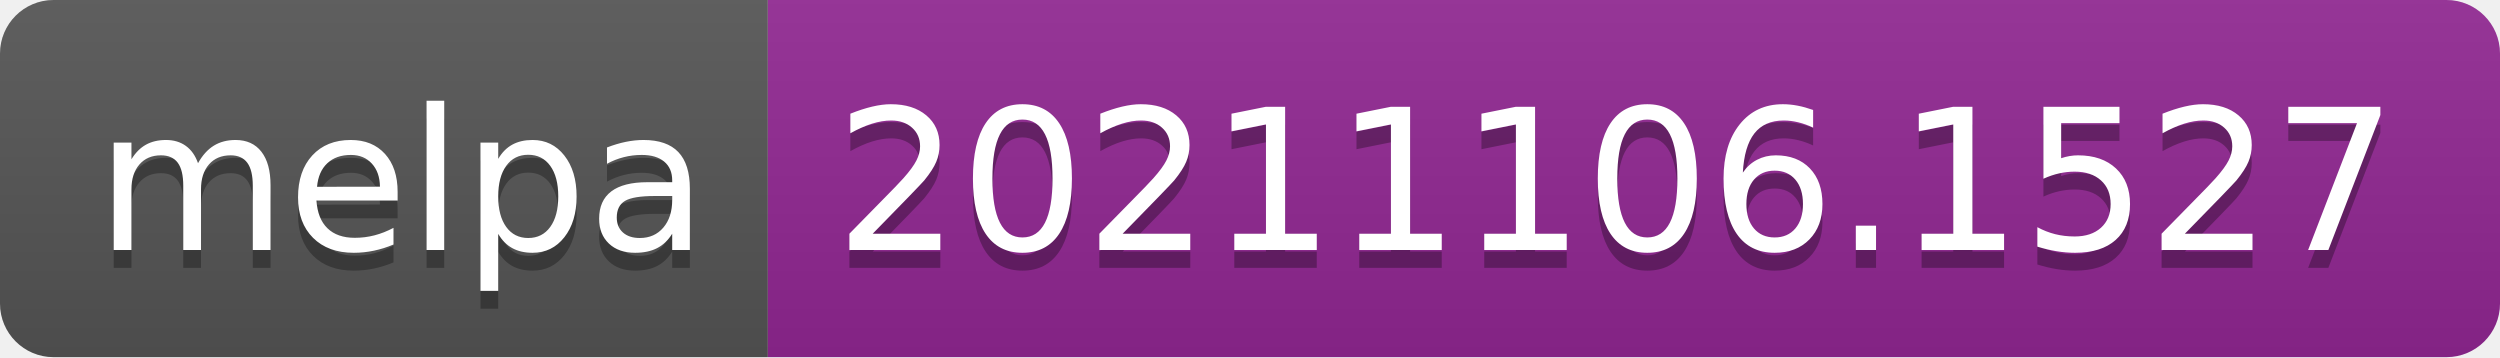
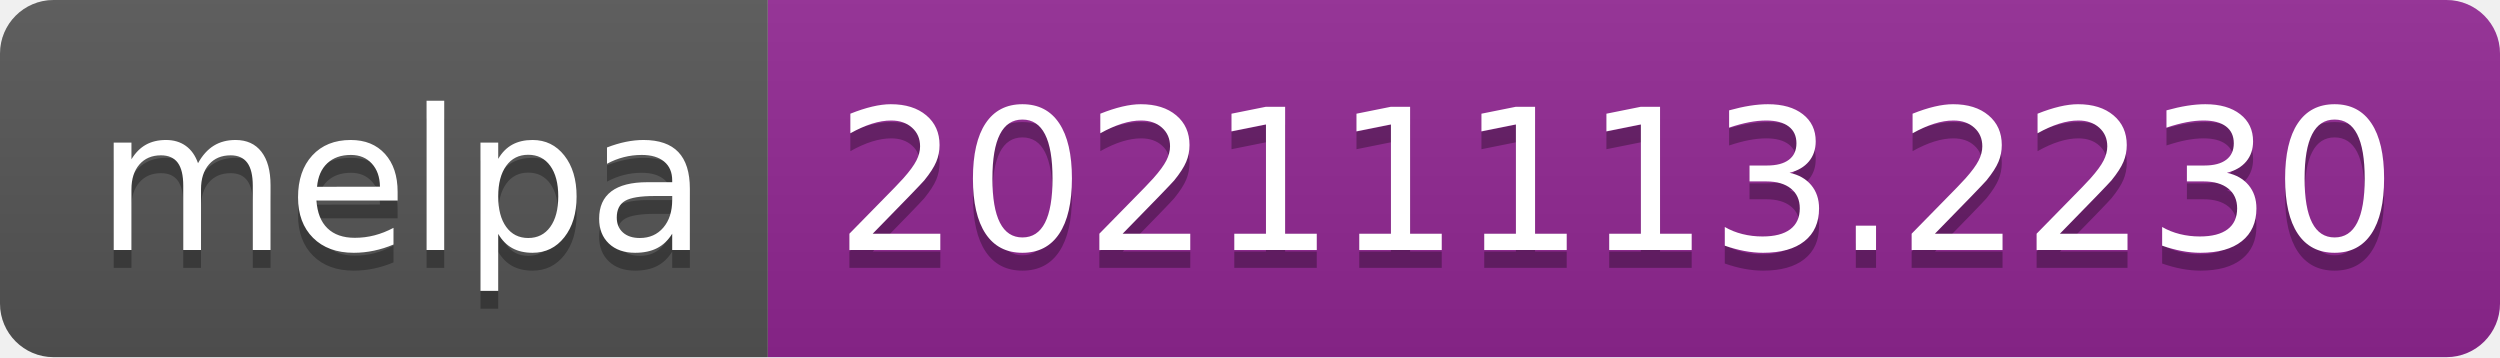
- <svg xmlns="http://www.w3.org/2000/svg" width="140" height="20" role="img" aria-label="melpa: 20211106.1527">
+ <svg xmlns="http://www.w3.org/2000/svg" width="140" height="20" role="img" aria-label="melpa: 20211113.2230">
  <linearGradient id="s" x2="0" y2="100%">
    <stop offset="0" stop-color="#bbb" stop-opacity=".1" />
    <stop offset="1" stop-opacity=".1" />
  </linearGradient>
  <clipPath id="r">
    <rect width="140" height="20" rx="3" fill="#fff" />
  </clipPath>
  <g clip-path="url(#r)">
    <rect width="43" height="20" fill="#555" />
    <rect x="43" width="97" height="20" fill="#922793" />
    <rect width="140" height="20" fill="url(#s)" />
  </g>
  <g fill="#fff" text-anchor="middle" font-family="Verdana,Geneva,DejaVu Sans,sans-serif" text-rendering="geometricPrecision" font-size="110">
    <text aria-hidden="true" x="225" y="150" fill="#010101" fill-opacity=".3" transform="scale(.1)" textLength="330">melpa</text>
    <text x="225" y="140" transform="scale(.1)" fill="#fff" textLength="330">melpa</text>
-     <text aria-hidden="true" x="905" y="150" fill="#010101" fill-opacity=".3" transform="scale(.1)" textLength="870">20211106.1527</text>
-     <text x="905" y="140" transform="scale(.1)" fill="#fff" textLength="870">20211106.1527</text>
+     <text aria-hidden="true" x="905" y="150" fill="#010101" fill-opacity=".3" transform="scale(.1)" textLength="870">20211113.2230</text>
+     <text x="905" y="140" transform="scale(.1)" fill="#fff" textLength="870">20211113.2230</text>
  </g>
</svg>
